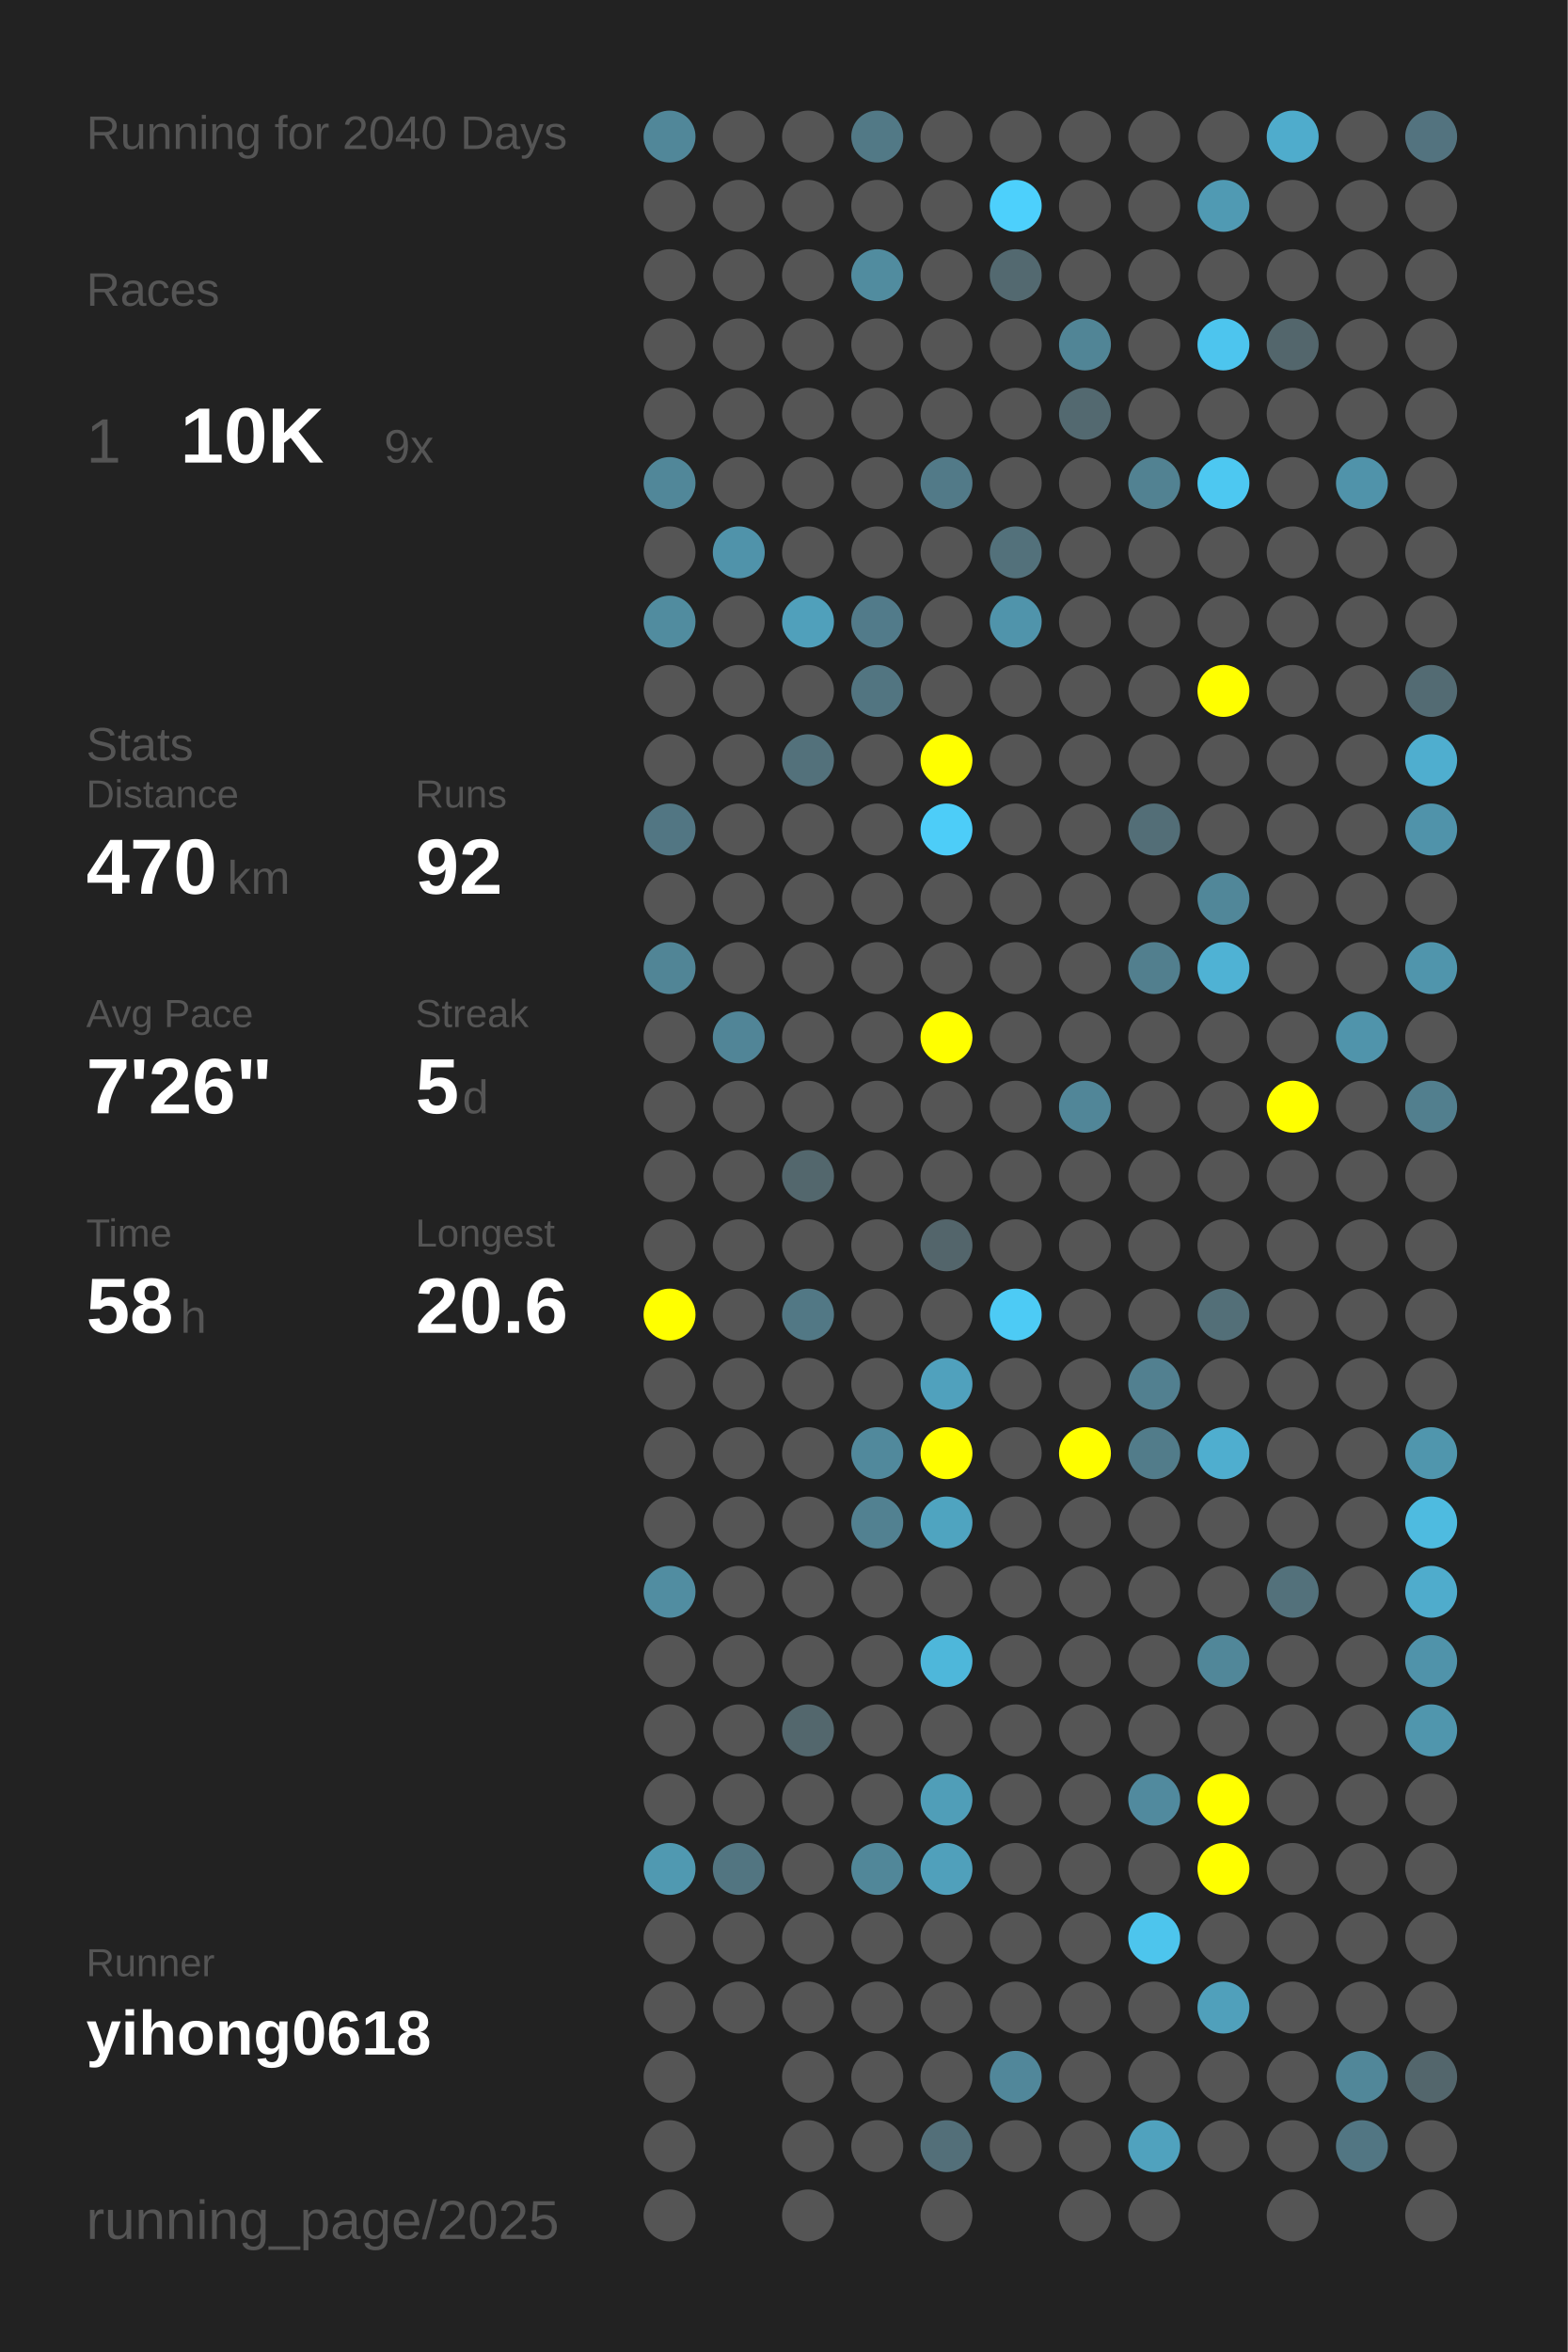
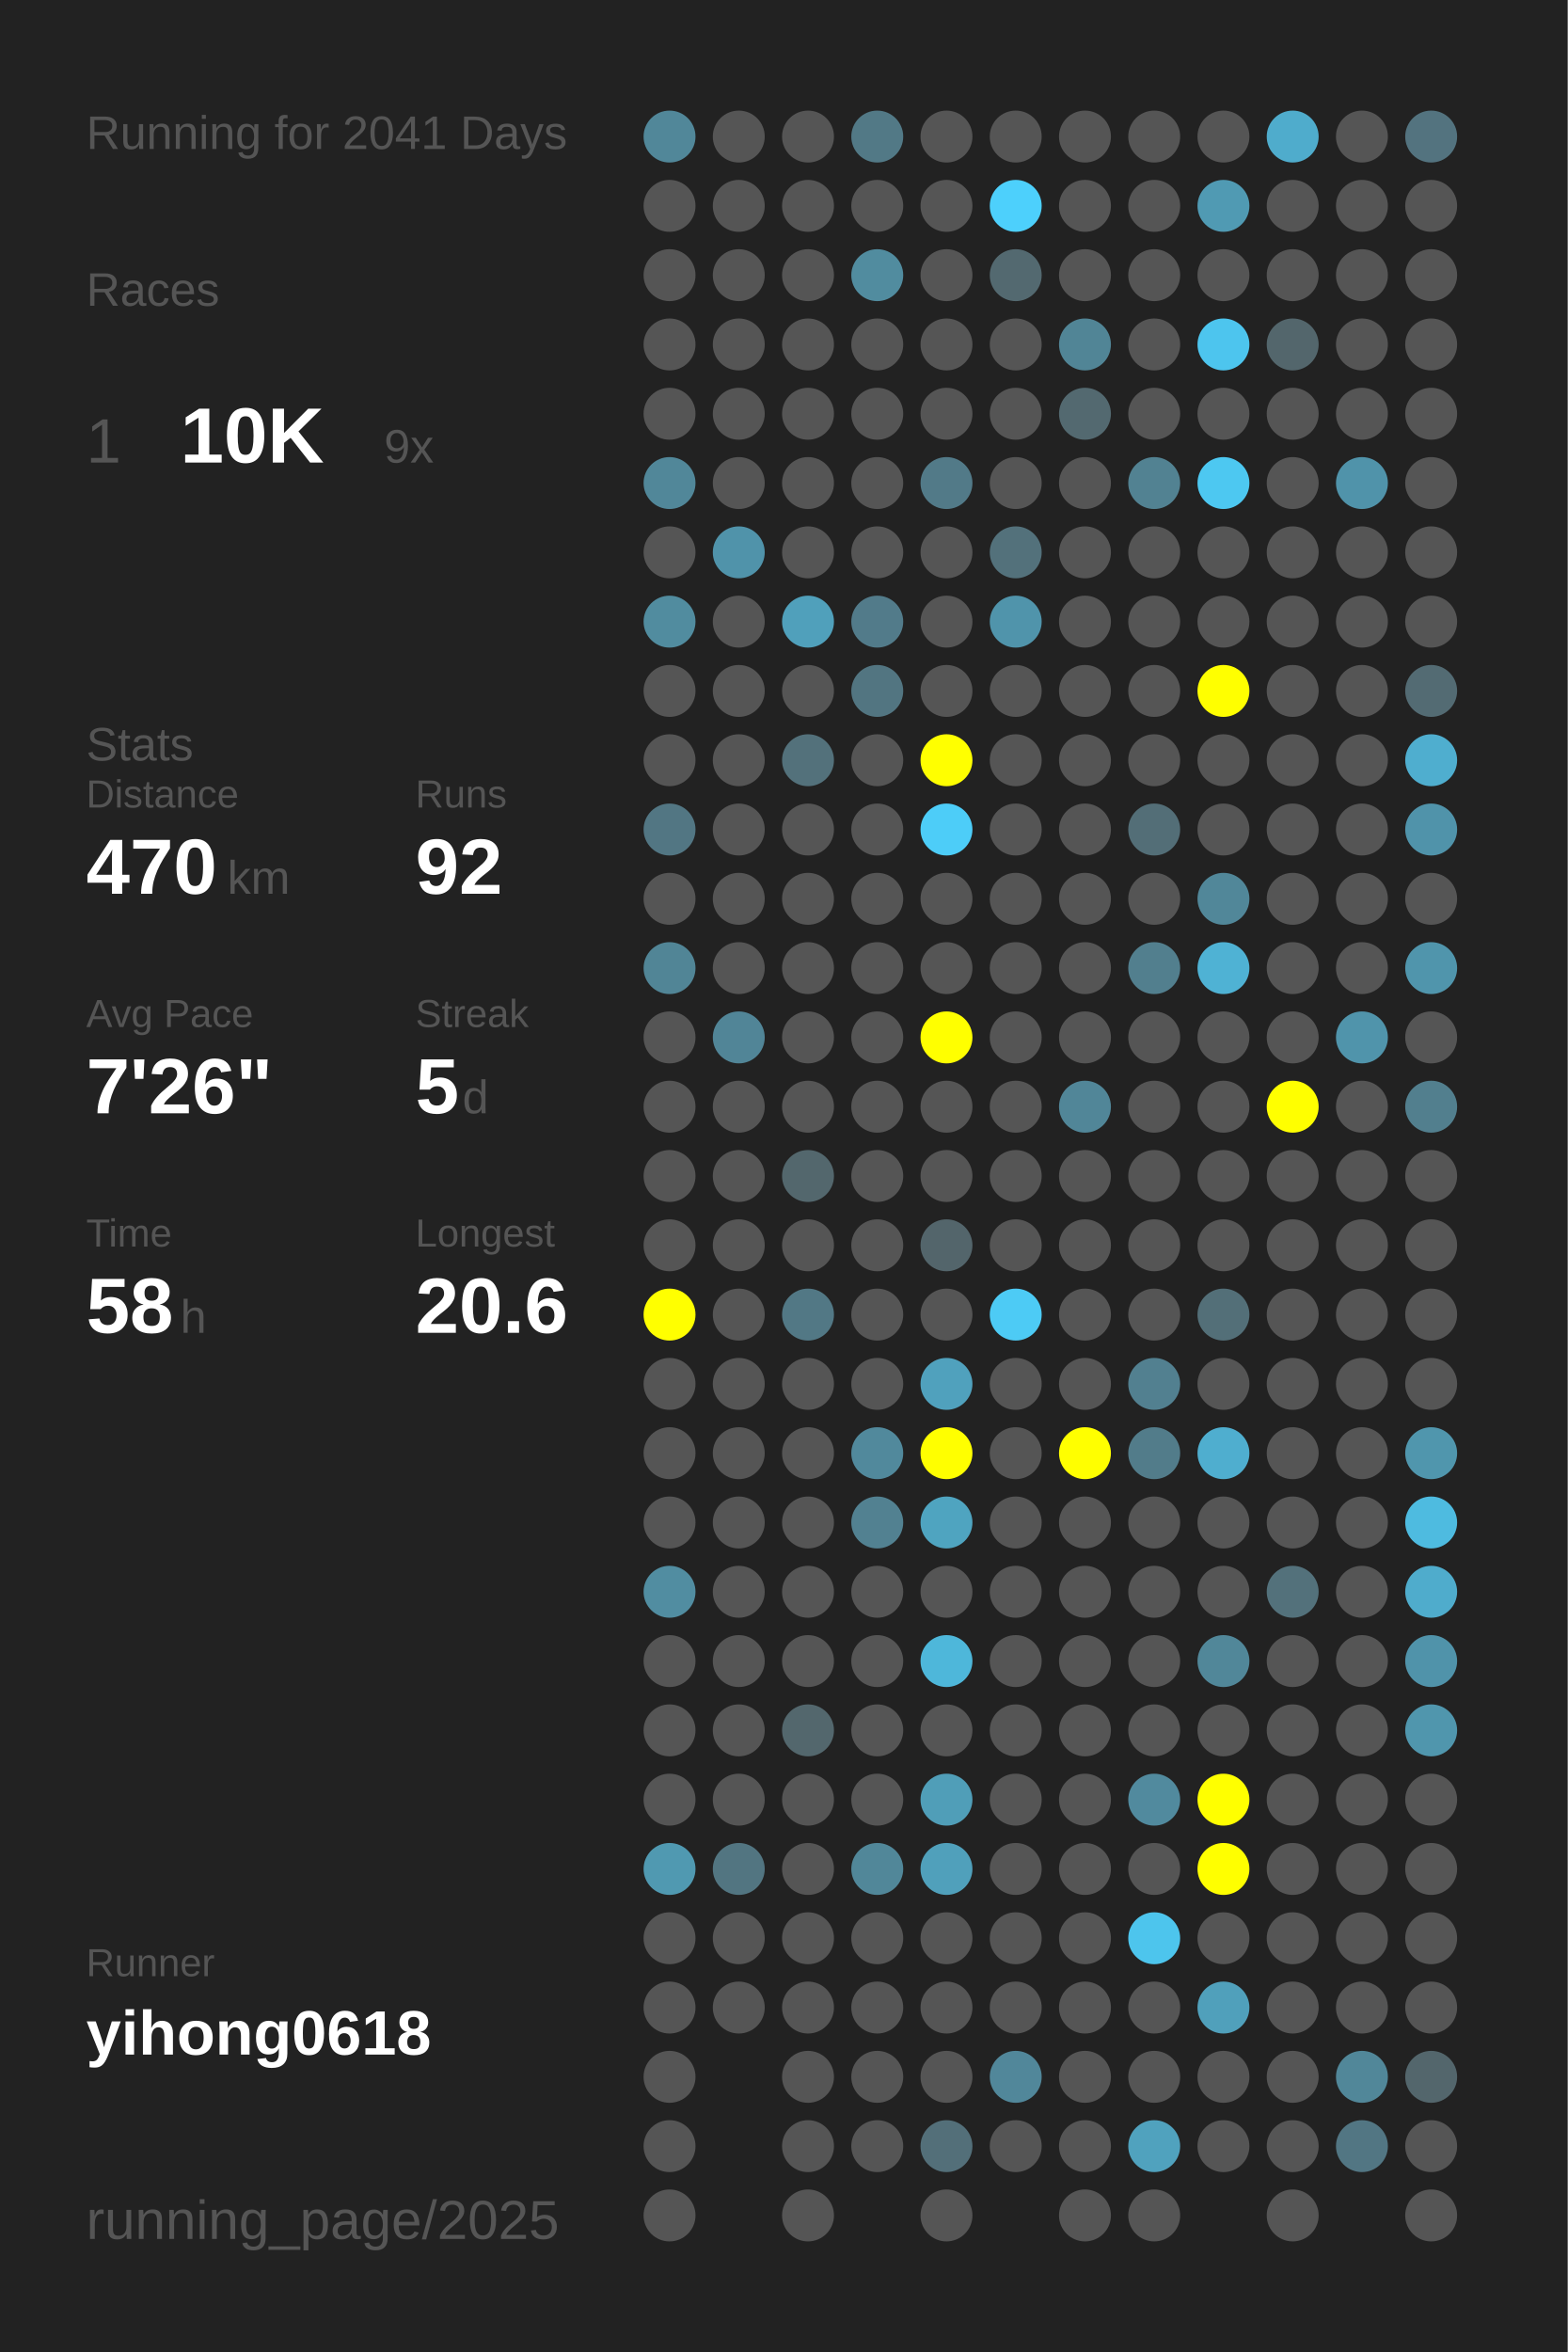
<svg xmlns="http://www.w3.org/2000/svg" baseProfile="full" height="300mm" version="1.1" viewBox="0,0,200,300" width="200mm">
  <defs />
  <rect fill="#222222" height="300" width="200" x="0" y="0" />
-   <text fill="#555555" style="font-size:6px; font-family:Arial;" x="11" y="19">Running for 2040 Days</text>
+   <text fill="#555555" style="font-size:6px; font-family:Arial;" x="11" y="19">Running for 2041 Days</text>
  <text fill="#555555" style="font-size:6px; font-family:Arial;" x="11" y="39">Races</text>
  <text fill="#555555" style="font-size:8px; font-family:Arial;" x="11" y="59">1</text>
  <text fill="#FFFFFF" style="font-size:10px; font-family:Arial; font-weight:bold;" x="23" y="59">10K</text>
  <text fill="#555555" style="font-size:6px; font-family:Arial;" x="49" y="59">9x</text>
  <text fill="#555555" style="font-size:6px; font-family:Arial;" x="11" y="97">Stats</text>
  <text fill="#555555" style="font-size:5px; font-family:Arial;" x="11" y="103">Distance</text>
  <text fill="#FFFFFF" style="font-size:10px; font-family:Arial; font-weight:bold;" x="11" y="114">470</text>
  <text fill="#555555" style="font-size:6px; font-family:Arial;" x="29" y="114">km</text>
  <text fill="#555555" style="font-size:5px; font-family:Arial;" x="53" y="103">Runs</text>
  <text fill="#FFFFFF" style="font-size:10px; font-family:Arial; font-weight:bold;" x="53" y="114">92</text>
  <text fill="#555555" style="font-size:5px; font-family:Arial;" x="11" y="131">Avg Pace</text>
  <text fill="#FFFFFF" style="font-size:10px; font-family:Arial; font-weight:bold;" x="11" y="142">7'26"</text>
  <text fill="#555555" style="font-size:5px; font-family:Arial;" x="53" y="131">Streak</text>
  <text fill="#FFFFFF" style="font-size:10px; font-family:Arial; font-weight:bold;" x="53" y="142">5</text>
  <text fill="#555555" style="font-size:6px; font-family:Arial;" x="59" y="142">d</text>
  <text fill="#555555" style="font-size:5px; font-family:Arial;" x="11" y="159">Time</text>
  <text fill="#FFFFFF" style="font-size:10px; font-family:Arial; font-weight:bold;" x="11" y="170">58</text>
  <text fill="#555555" style="font-size:6px; font-family:Arial;" x="23" y="170">h</text>
  <text fill="#555555" style="font-size:5px; font-family:Arial;" x="53" y="159">Longest</text>
  <text fill="#FFFFFF" style="font-size:10px; font-family:Arial; font-weight:bold;" x="53" y="170">20.6</text>
  <text fill="#555555" style="font-size:5px; font-family:Arial;" x="11" y="252.065">Runner</text>
  <text fill="#FFFFFF" style="font-size:8px; font-family:Arial; font-weight:bold;" x="11" y="262.065">yihong0618</text>
  <text fill="#555555" style="font-size:7px; font-family:Arial;" x="11" y="285.581">running_page/2025</text>
  <circle cx="85.417" cy="17.419" fill="#518799" r="3.312" />
  <circle cx="85.417" cy="26.258" fill="#555555" r="3.312" />
  <circle cx="85.417" cy="35.097" fill="#555555" r="3.312" />
  <circle cx="85.417" cy="43.935" fill="#555555" r="3.312" />
  <circle cx="85.417" cy="52.774" fill="#555555" r="3.312" />
  <circle cx="85.417" cy="61.613" fill="#518799" r="3.312" />
  <circle cx="85.417" cy="70.452" fill="#555555" r="3.312" />
  <circle cx="85.417" cy="79.29" fill="#518c9f" r="3.312" />
  <circle cx="85.417" cy="88.129" fill="#555555" r="3.312" />
  <circle cx="85.417" cy="96.968" fill="#555555" r="3.312" />
  <circle cx="85.417" cy="105.806" fill="#527683" r="3.312" />
  <circle cx="85.417" cy="114.645" fill="#555555" r="3.312" />
  <circle cx="85.417" cy="123.484" fill="#518596" r="3.312" />
  <circle cx="85.417" cy="132.323" fill="#555555" r="3.312" />
  <circle cx="85.417" cy="141.161" fill="#555555" r="3.312" />
  <circle cx="85.417" cy="150" fill="#555555" r="3.312" />
  <circle cx="85.417" cy="158.839" fill="#555555" r="3.312" />
  <circle cx="85.417" cy="167.677" fill="#FFFF00" r="3.312" />
  <circle cx="85.417" cy="176.516" fill="#555555" r="3.312" />
  <circle cx="85.417" cy="185.355" fill="#555555" r="3.312" />
  <circle cx="85.417" cy="194.194" fill="#555555" r="3.312" />
  <circle cx="85.417" cy="203.032" fill="#518da1" r="3.312" />
  <circle cx="85.417" cy="211.871" fill="#555555" r="3.312" />
  <circle cx="85.417" cy="220.71" fill="#555555" r="3.312" />
  <circle cx="85.417" cy="229.548" fill="#555555" r="3.312" />
  <circle cx="85.417" cy="238.387" fill="#5099b1" r="3.312" />
  <circle cx="85.417" cy="247.226" fill="#555555" r="3.312" />
  <circle cx="85.417" cy="256.065" fill="#555555" r="3.312" />
  <circle cx="85.417" cy="264.903" fill="#555555" r="3.312" />
  <circle cx="85.417" cy="273.742" fill="#555555" r="3.312" />
  <circle cx="85.417" cy="282.581" fill="#555555" r="3.312" />
  <circle cx="94.25" cy="17.419" fill="#555555" r="3.312" />
  <circle cx="94.25" cy="26.258" fill="#555555" r="3.312" />
  <circle cx="94.25" cy="35.097" fill="#555555" r="3.312" />
  <circle cx="94.25" cy="43.935" fill="#555555" r="3.312" />
  <circle cx="94.25" cy="52.774" fill="#555555" r="3.312" />
  <circle cx="94.25" cy="61.613" fill="#555555" r="3.312" />
  <circle cx="94.25" cy="70.452" fill="#5093aa" r="3.312" />
  <circle cx="94.25" cy="79.29" fill="#555555" r="3.312" />
  <circle cx="94.25" cy="88.129" fill="#555555" r="3.312" />
  <circle cx="94.25" cy="96.968" fill="#555555" r="3.312" />
  <circle cx="94.25" cy="105.806" fill="#555555" r="3.312" />
  <circle cx="94.25" cy="114.645" fill="#555555" r="3.312" />
  <circle cx="94.25" cy="123.484" fill="#555555" r="3.312" />
  <circle cx="94.25" cy="132.323" fill="#518597" r="3.312" />
  <circle cx="94.25" cy="141.161" fill="#555555" r="3.312" />
  <circle cx="94.25" cy="150" fill="#555555" r="3.312" />
  <circle cx="94.25" cy="158.839" fill="#555555" r="3.312" />
  <circle cx="94.25" cy="167.677" fill="#555555" r="3.312" />
  <circle cx="94.25" cy="176.516" fill="#555555" r="3.312" />
  <circle cx="94.25" cy="185.355" fill="#555555" r="3.312" />
  <circle cx="94.25" cy="194.194" fill="#555555" r="3.312" />
  <circle cx="94.25" cy="203.032" fill="#555555" r="3.312" />
  <circle cx="94.25" cy="211.871" fill="#555555" r="3.312" />
  <circle cx="94.25" cy="220.71" fill="#555555" r="3.312" />
  <circle cx="94.25" cy="229.548" fill="#555555" r="3.312" />
  <circle cx="94.25" cy="238.387" fill="#527581" r="3.312" />
  <circle cx="94.25" cy="247.226" fill="#555555" r="3.312" />
  <circle cx="94.25" cy="256.065" fill="#555555" r="3.312" />
  <circle cx="103.083" cy="17.419" fill="#555555" r="3.312" />
  <circle cx="103.083" cy="26.258" fill="#555555" r="3.312" />
  <circle cx="103.083" cy="35.097" fill="#555555" r="3.312" />
  <circle cx="103.083" cy="43.935" fill="#555555" r="3.312" />
  <circle cx="103.083" cy="52.774" fill="#555555" r="3.312" />
  <circle cx="103.083" cy="61.613" fill="#555555" r="3.312" />
  <circle cx="103.083" cy="70.452" fill="#555555" r="3.312" />
  <circle cx="103.083" cy="79.29" fill="#50a0bb" r="3.312" />
  <circle cx="103.083" cy="88.129" fill="#555555" r="3.312" />
  <circle cx="103.083" cy="96.968" fill="#53717b" r="3.312" />
  <circle cx="103.083" cy="105.806" fill="#555555" r="3.312" />
  <circle cx="103.083" cy="114.645" fill="#555555" r="3.312" />
  <circle cx="103.083" cy="123.484" fill="#555555" r="3.312" />
  <circle cx="103.083" cy="132.323" fill="#555555" r="3.312" />
  <circle cx="103.083" cy="141.161" fill="#555555" r="3.312" />
  <circle cx="103.083" cy="150" fill="#53676d" r="3.312" />
  <circle cx="103.083" cy="158.839" fill="#555555" r="3.312" />
  <circle cx="103.083" cy="167.677" fill="#527885" r="3.312" />
  <circle cx="103.083" cy="176.516" fill="#555555" r="3.312" />
  <circle cx="103.083" cy="185.355" fill="#555555" r="3.312" />
  <circle cx="103.083" cy="194.194" fill="#555555" r="3.312" />
  <circle cx="103.083" cy="203.032" fill="#555555" r="3.312" />
  <circle cx="103.083" cy="211.871" fill="#555555" r="3.312" />
  <circle cx="103.083" cy="220.71" fill="#53676d" r="3.312" />
  <circle cx="103.083" cy="229.548" fill="#555555" r="3.312" />
  <circle cx="103.083" cy="238.387" fill="#555555" r="3.312" />
  <circle cx="103.083" cy="247.226" fill="#555555" r="3.312" />
  <circle cx="103.083" cy="256.065" fill="#555555" r="3.312" />
  <circle cx="103.083" cy="264.903" fill="#555555" r="3.312" />
  <circle cx="103.083" cy="273.742" fill="#555555" r="3.312" />
  <circle cx="103.083" cy="282.581" fill="#555555" r="3.312" />
  <circle cx="111.917" cy="17.419" fill="#527986" r="3.312" />
  <circle cx="111.917" cy="26.258" fill="#555555" r="3.312" />
  <circle cx="111.917" cy="35.097" fill="#518c9f" r="3.312" />
  <circle cx="111.917" cy="43.935" fill="#555555" r="3.312" />
  <circle cx="111.917" cy="52.774" fill="#555555" r="3.312" />
  <circle cx="111.917" cy="61.613" fill="#555555" r="3.312" />
  <circle cx="111.917" cy="70.452" fill="#555555" r="3.312" />
  <circle cx="111.917" cy="79.29" fill="#527b8a" r="3.312" />
  <circle cx="111.917" cy="88.129" fill="#527581" r="3.312" />
  <circle cx="111.917" cy="96.968" fill="#555555" r="3.312" />
  <circle cx="111.917" cy="105.806" fill="#555555" r="3.312" />
  <circle cx="111.917" cy="114.645" fill="#555555" r="3.312" />
  <circle cx="111.917" cy="123.484" fill="#555555" r="3.312" />
  <circle cx="111.917" cy="132.323" fill="#555555" r="3.312" />
  <circle cx="111.917" cy="141.161" fill="#555555" r="3.312" />
  <circle cx="111.917" cy="150" fill="#555555" r="3.312" />
  <circle cx="111.917" cy="158.839" fill="#555555" r="3.312" />
  <circle cx="111.917" cy="167.677" fill="#555555" r="3.312" />
  <circle cx="111.917" cy="176.516" fill="#555555" r="3.312" />
  <circle cx="111.917" cy="185.355" fill="#51899c" r="3.312" />
  <circle cx="111.917" cy="194.194" fill="#528191" r="3.312" />
  <circle cx="111.917" cy="203.032" fill="#555555" r="3.312" />
  <circle cx="111.917" cy="211.871" fill="#555555" r="3.312" />
  <circle cx="111.917" cy="220.71" fill="#555555" r="3.312" />
  <circle cx="111.917" cy="229.548" fill="#555555" r="3.312" />
  <circle cx="111.917" cy="238.387" fill="#518799" r="3.312" />
  <circle cx="111.917" cy="247.226" fill="#555555" r="3.312" />
  <circle cx="111.917" cy="256.065" fill="#555555" r="3.312" />
  <circle cx="111.917" cy="264.903" fill="#555555" r="3.312" />
  <circle cx="111.917" cy="273.742" fill="#555555" r="3.312" />
  <circle cx="120.75" cy="17.419" fill="#555555" r="3.312" />
  <circle cx="120.75" cy="26.258" fill="#555555" r="3.312" />
  <circle cx="120.75" cy="35.097" fill="#555555" r="3.312" />
  <circle cx="120.75" cy="43.935" fill="#555555" r="3.312" />
  <circle cx="120.75" cy="52.774" fill="#555555" r="3.312" />
  <circle cx="120.75" cy="61.613" fill="#527a88" r="3.312" />
  <circle cx="120.75" cy="70.452" fill="#555555" r="3.312" />
  <circle cx="120.75" cy="79.29" fill="#555555" r="3.312" />
  <circle cx="120.75" cy="88.129" fill="#555555" r="3.312" />
  <circle cx="120.75" cy="96.968" fill="#FFFF00" r="3.312" />
  <circle cx="120.75" cy="105.806" fill="#4dcdf8" r="3.312" />
  <circle cx="120.75" cy="114.645" fill="#555555" r="3.312" />
  <circle cx="120.75" cy="123.484" fill="#555555" r="3.312" />
  <circle cx="120.75" cy="132.323" fill="#FFFF00" r="3.312" />
  <circle cx="120.75" cy="141.161" fill="#555555" r="3.312" />
  <circle cx="120.75" cy="150" fill="#555555" r="3.312" />
  <circle cx="120.75" cy="158.839" fill="#53656b" r="3.312" />
  <circle cx="120.75" cy="167.677" fill="#555555" r="3.312" />
  <circle cx="120.75" cy="176.516" fill="#50a1bd" r="3.312" />
  <circle cx="120.75" cy="185.355" fill="#FFFF00" r="3.312" />
  <circle cx="120.75" cy="194.194" fill="#4fa4c0" r="3.312" />
  <circle cx="120.75" cy="203.032" fill="#555555" r="3.312" />
  <circle cx="120.75" cy="211.871" fill="#4eb7da" r="3.312" />
  <circle cx="120.75" cy="220.71" fill="#555555" r="3.312" />
  <circle cx="120.75" cy="229.548" fill="#509eb8" r="3.312" />
  <circle cx="120.75" cy="238.387" fill="#50a0bb" r="3.312" />
  <circle cx="120.75" cy="247.226" fill="#555555" r="3.312" />
  <circle cx="120.75" cy="256.065" fill="#555555" r="3.312" />
  <circle cx="120.75" cy="264.903" fill="#555555" r="3.312" />
  <circle cx="120.75" cy="273.742" fill="#536f79" r="3.312" />
  <circle cx="120.75" cy="282.581" fill="#555555" r="3.312" />
  <circle cx="129.583" cy="17.419" fill="#555555" r="3.312" />
  <circle cx="129.583" cy="26.258" fill="#4dd0fc" r="3.312" />
  <circle cx="129.583" cy="35.097" fill="#536970" r="3.312" />
  <circle cx="129.583" cy="43.935" fill="#555555" r="3.312" />
  <circle cx="129.583" cy="52.774" fill="#555555" r="3.312" />
  <circle cx="129.583" cy="61.613" fill="#555555" r="3.312" />
  <circle cx="129.583" cy="70.452" fill="#53717b" r="3.312" />
  <circle cx="129.583" cy="79.29" fill="#5094ab" r="3.312" />
  <circle cx="129.583" cy="88.129" fill="#555555" r="3.312" />
  <circle cx="129.583" cy="96.968" fill="#555555" r="3.312" />
  <circle cx="129.583" cy="105.806" fill="#555555" r="3.312" />
  <circle cx="129.583" cy="114.645" fill="#555555" r="3.312" />
  <circle cx="129.583" cy="123.484" fill="#555555" r="3.312" />
  <circle cx="129.583" cy="132.323" fill="#555555" r="3.312" />
  <circle cx="129.583" cy="141.161" fill="#555555" r="3.312" />
  <circle cx="129.583" cy="150" fill="#555555" r="3.312" />
  <circle cx="129.583" cy="158.839" fill="#555555" r="3.312" />
  <circle cx="129.583" cy="167.677" fill="#4dcbf5" r="3.312" />
  <circle cx="129.583" cy="176.516" fill="#555555" r="3.312" />
  <circle cx="129.583" cy="185.355" fill="#555555" r="3.312" />
  <circle cx="129.583" cy="194.194" fill="#555555" r="3.312" />
  <circle cx="129.583" cy="203.032" fill="#555555" r="3.312" />
  <circle cx="129.583" cy="211.871" fill="#555555" r="3.312" />
  <circle cx="129.583" cy="220.71" fill="#555555" r="3.312" />
  <circle cx="129.583" cy="229.548" fill="#555555" r="3.312" />
  <circle cx="129.583" cy="238.387" fill="#555555" r="3.312" />
  <circle cx="129.583" cy="247.226" fill="#555555" r="3.312" />
  <circle cx="129.583" cy="256.065" fill="#555555" r="3.312" />
  <circle cx="129.583" cy="264.903" fill="#51879a" r="3.312" />
  <circle cx="129.583" cy="273.742" fill="#555555" r="3.312" />
  <circle cx="138.417" cy="17.419" fill="#555555" r="3.312" />
  <circle cx="138.417" cy="26.258" fill="#555555" r="3.312" />
  <circle cx="138.417" cy="35.097" fill="#555555" r="3.312" />
  <circle cx="138.417" cy="43.935" fill="#518596" r="3.312" />
  <circle cx="138.417" cy="52.774" fill="#536970" r="3.312" />
  <circle cx="138.417" cy="61.613" fill="#555555" r="3.312" />
  <circle cx="138.417" cy="70.452" fill="#555555" r="3.312" />
  <circle cx="138.417" cy="79.29" fill="#555555" r="3.312" />
  <circle cx="138.417" cy="88.129" fill="#555555" r="3.312" />
  <circle cx="138.417" cy="96.968" fill="#555555" r="3.312" />
  <circle cx="138.417" cy="105.806" fill="#555555" r="3.312" />
  <circle cx="138.417" cy="114.645" fill="#555555" r="3.312" />
  <circle cx="138.417" cy="123.484" fill="#555555" r="3.312" />
  <circle cx="138.417" cy="132.323" fill="#555555" r="3.312" />
  <circle cx="138.417" cy="141.161" fill="#518698" r="3.312" />
  <circle cx="138.417" cy="150" fill="#555555" r="3.312" />
  <circle cx="138.417" cy="158.839" fill="#555555" r="3.312" />
  <circle cx="138.417" cy="167.677" fill="#555555" r="3.312" />
  <circle cx="138.417" cy="176.516" fill="#555555" r="3.312" />
  <circle cx="138.417" cy="185.355" fill="#FFFF00" r="3.312" />
  <circle cx="138.417" cy="194.194" fill="#555555" r="3.312" />
  <circle cx="138.417" cy="203.032" fill="#555555" r="3.312" />
  <circle cx="138.417" cy="211.871" fill="#555555" r="3.312" />
  <circle cx="138.417" cy="220.71" fill="#555555" r="3.312" />
  <circle cx="138.417" cy="229.548" fill="#555555" r="3.312" />
  <circle cx="138.417" cy="238.387" fill="#555555" r="3.312" />
  <circle cx="138.417" cy="247.226" fill="#555555" r="3.312" />
  <circle cx="138.417" cy="256.065" fill="#555555" r="3.312" />
  <circle cx="138.417" cy="264.903" fill="#555555" r="3.312" />
  <circle cx="138.417" cy="273.742" fill="#555555" r="3.312" />
  <circle cx="138.417" cy="282.581" fill="#555555" r="3.312" />
  <circle cx="147.25" cy="17.419" fill="#555555" r="3.312" />
  <circle cx="147.25" cy="26.258" fill="#555555" r="3.312" />
  <circle cx="147.25" cy="35.097" fill="#555555" r="3.312" />
  <circle cx="147.25" cy="43.935" fill="#555555" r="3.312" />
  <circle cx="147.25" cy="52.774" fill="#555555" r="3.312" />
  <circle cx="147.25" cy="61.613" fill="#528292" r="3.312" />
  <circle cx="147.25" cy="70.452" fill="#555555" r="3.312" />
  <circle cx="147.25" cy="79.29" fill="#555555" r="3.312" />
  <circle cx="147.25" cy="88.129" fill="#555555" r="3.312" />
  <circle cx="147.25" cy="96.968" fill="#555555" r="3.312" />
  <circle cx="147.25" cy="105.806" fill="#536e77" r="3.312" />
  <circle cx="147.25" cy="114.645" fill="#555555" r="3.312" />
  <circle cx="147.25" cy="123.484" fill="#527f8e" r="3.312" />
  <circle cx="147.25" cy="132.323" fill="#555555" r="3.312" />
  <circle cx="147.25" cy="141.161" fill="#555555" r="3.312" />
  <circle cx="147.25" cy="150" fill="#555555" r="3.312" />
  <circle cx="147.25" cy="158.839" fill="#555555" r="3.312" />
  <circle cx="147.25" cy="167.677" fill="#555555" r="3.312" />
  <circle cx="147.25" cy="176.516" fill="#528090" r="3.312" />
  <circle cx="147.25" cy="185.355" fill="#527c8a" r="3.312" />
  <circle cx="147.25" cy="194.194" fill="#555555" r="3.312" />
  <circle cx="147.25" cy="203.032" fill="#555555" r="3.312" />
  <circle cx="147.25" cy="211.871" fill="#555555" r="3.312" />
  <circle cx="147.25" cy="220.71" fill="#555555" r="3.312" />
  <circle cx="147.25" cy="229.548" fill="#518a9e" r="3.312" />
  <circle cx="147.25" cy="238.387" fill="#555555" r="3.312" />
  <circle cx="147.25" cy="247.226" fill="#4dc5ed" r="3.312" />
  <circle cx="147.25" cy="256.065" fill="#555555" r="3.312" />
  <circle cx="147.25" cy="264.903" fill="#555555" r="3.312" />
  <circle cx="147.25" cy="273.742" fill="#50a2be" r="3.312" />
  <circle cx="147.25" cy="282.581" fill="#555555" r="3.312" />
  <circle cx="156.083" cy="17.419" fill="#555555" r="3.312" />
  <circle cx="156.083" cy="26.258" fill="#509ab3" r="3.312" />
  <circle cx="156.083" cy="35.097" fill="#555555" r="3.312" />
  <circle cx="156.083" cy="43.935" fill="#4dc5ee" r="3.312" />
  <circle cx="156.083" cy="52.774" fill="#555555" r="3.312" />
  <circle cx="156.083" cy="61.613" fill="#4dc8f1" r="3.312" />
  <circle cx="156.083" cy="70.452" fill="#555555" r="3.312" />
  <circle cx="156.083" cy="79.29" fill="#555555" r="3.312" />
  <circle cx="156.083" cy="88.129" fill="#FFFF00" r="3.312" />
  <circle cx="156.083" cy="96.968" fill="#555555" r="3.312" />
  <circle cx="156.083" cy="105.806" fill="#555555" r="3.312" />
  <circle cx="156.083" cy="114.645" fill="#518799" r="3.312" />
  <circle cx="156.083" cy="123.484" fill="#4fb2d4" r="3.312" />
  <circle cx="156.083" cy="132.323" fill="#555555" r="3.312" />
  <circle cx="156.083" cy="141.161" fill="#555555" r="3.312" />
  <circle cx="156.083" cy="150" fill="#555555" r="3.312" />
  <circle cx="156.083" cy="158.839" fill="#555555" r="3.312" />
  <circle cx="156.083" cy="167.677" fill="#536f78" r="3.312" />
  <circle cx="156.083" cy="176.516" fill="#555555" r="3.312" />
  <circle cx="156.083" cy="185.355" fill="#4faecf" r="3.312" />
  <circle cx="156.083" cy="194.194" fill="#555555" r="3.312" />
  <circle cx="156.083" cy="203.032" fill="#555555" r="3.312" />
  <circle cx="156.083" cy="211.871" fill="#518799" r="3.312" />
  <circle cx="156.083" cy="220.71" fill="#555555" r="3.312" />
  <circle cx="156.083" cy="229.548" fill="#FFFF00" r="3.312" />
  <circle cx="156.083" cy="238.387" fill="#FFFF00" r="3.312" />
  <circle cx="156.083" cy="247.226" fill="#555555" r="3.312" />
  <circle cx="156.083" cy="256.065" fill="#50a0bb" r="3.312" />
  <circle cx="156.083" cy="264.903" fill="#555555" r="3.312" />
  <circle cx="156.083" cy="273.742" fill="#555555" r="3.312" />
  <circle cx="164.917" cy="17.419" fill="#4faccc" r="3.312" />
  <circle cx="164.917" cy="26.258" fill="#555555" r="3.312" />
  <circle cx="164.917" cy="35.097" fill="#555555" r="3.312" />
  <circle cx="164.917" cy="43.935" fill="#53666c" r="3.312" />
  <circle cx="164.917" cy="52.774" fill="#555555" r="3.312" />
  <circle cx="164.917" cy="61.613" fill="#555555" r="3.312" />
  <circle cx="164.917" cy="70.452" fill="#555555" r="3.312" />
  <circle cx="164.917" cy="79.29" fill="#555555" r="3.312" />
  <circle cx="164.917" cy="88.129" fill="#555555" r="3.312" />
  <circle cx="164.917" cy="96.968" fill="#555555" r="3.312" />
  <circle cx="164.917" cy="105.806" fill="#555555" r="3.312" />
  <circle cx="164.917" cy="114.645" fill="#555555" r="3.312" />
  <circle cx="164.917" cy="123.484" fill="#555555" r="3.312" />
  <circle cx="164.917" cy="132.323" fill="#555555" r="3.312" />
  <circle cx="164.917" cy="141.161" fill="#FFFF00" r="3.312" />
  <circle cx="164.917" cy="150" fill="#555555" r="3.312" />
  <circle cx="164.917" cy="158.839" fill="#555555" r="3.312" />
  <circle cx="164.917" cy="167.677" fill="#555555" r="3.312" />
  <circle cx="164.917" cy="176.516" fill="#555555" r="3.312" />
  <circle cx="164.917" cy="185.355" fill="#555555" r="3.312" />
  <circle cx="164.917" cy="194.194" fill="#555555" r="3.312" />
  <circle cx="164.917" cy="203.032" fill="#53717b" r="3.312" />
  <circle cx="164.917" cy="211.871" fill="#555555" r="3.312" />
  <circle cx="164.917" cy="220.71" fill="#555555" r="3.312" />
  <circle cx="164.917" cy="229.548" fill="#555555" r="3.312" />
  <circle cx="164.917" cy="238.387" fill="#555555" r="3.312" />
  <circle cx="164.917" cy="247.226" fill="#555555" r="3.312" />
  <circle cx="164.917" cy="256.065" fill="#555555" r="3.312" />
  <circle cx="164.917" cy="264.903" fill="#555555" r="3.312" />
  <circle cx="164.917" cy="273.742" fill="#555555" r="3.312" />
  <circle cx="164.917" cy="282.581" fill="#555555" r="3.312" />
  <circle cx="173.75" cy="17.419" fill="#555555" r="3.312" />
  <circle cx="173.75" cy="26.258" fill="#555555" r="3.312" />
  <circle cx="173.75" cy="35.097" fill="#555555" r="3.312" />
  <circle cx="173.75" cy="43.935" fill="#555555" r="3.312" />
  <circle cx="173.75" cy="52.774" fill="#555555" r="3.312" />
  <circle cx="173.75" cy="61.613" fill="#5093aa" r="3.312" />
  <circle cx="173.75" cy="70.452" fill="#555555" r="3.312" />
  <circle cx="173.75" cy="79.29" fill="#555555" r="3.312" />
  <circle cx="173.75" cy="88.129" fill="#555555" r="3.312" />
  <circle cx="173.75" cy="96.968" fill="#555555" r="3.312" />
  <circle cx="173.75" cy="105.806" fill="#555555" r="3.312" />
  <circle cx="173.75" cy="114.645" fill="#555555" r="3.312" />
  <circle cx="173.75" cy="123.484" fill="#555555" r="3.312" />
  <circle cx="173.75" cy="132.323" fill="#5094ab" r="3.312" />
  <circle cx="173.75" cy="141.161" fill="#555555" r="3.312" />
  <circle cx="173.75" cy="150" fill="#555555" r="3.312" />
  <circle cx="173.75" cy="158.839" fill="#555555" r="3.312" />
  <circle cx="173.75" cy="167.677" fill="#555555" r="3.312" />
  <circle cx="173.75" cy="176.516" fill="#555555" r="3.312" />
  <circle cx="173.75" cy="185.355" fill="#555555" r="3.312" />
  <circle cx="173.75" cy="194.194" fill="#555555" r="3.312" />
  <circle cx="173.75" cy="203.032" fill="#555555" r="3.312" />
  <circle cx="173.75" cy="211.871" fill="#555555" r="3.312" />
  <circle cx="173.75" cy="220.71" fill="#555555" r="3.312" />
  <circle cx="173.75" cy="229.548" fill="#555555" r="3.312" />
  <circle cx="173.75" cy="238.387" fill="#555555" r="3.312" />
  <circle cx="173.75" cy="247.226" fill="#555555" r="3.312" />
  <circle cx="173.75" cy="256.065" fill="#555555" r="3.312" />
  <circle cx="173.75" cy="264.903" fill="#518799" r="3.312" />
  <circle cx="173.75" cy="273.742" fill="#527683" r="3.312" />
  <circle cx="182.583" cy="17.419" fill="#53737f" r="3.312" />
  <circle cx="182.583" cy="26.258" fill="#555555" r="3.312" />
  <circle cx="182.583" cy="35.097" fill="#555555" r="3.312" />
  <circle cx="182.583" cy="43.935" fill="#555555" r="3.312" />
  <circle cx="182.583" cy="52.774" fill="#555555" r="3.312" />
  <circle cx="182.583" cy="61.613" fill="#555555" r="3.312" />
  <circle cx="182.583" cy="70.452" fill="#555555" r="3.312" />
  <circle cx="182.583" cy="79.29" fill="#555555" r="3.312" />
  <circle cx="182.583" cy="88.129" fill="#536b73" r="3.312" />
  <circle cx="182.583" cy="96.968" fill="#4faecf" r="3.312" />
  <circle cx="182.583" cy="105.806" fill="#5093aa" r="3.312" />
  <circle cx="182.583" cy="114.645" fill="#555555" r="3.312" />
  <circle cx="182.583" cy="123.484" fill="#5095ac" r="3.312" />
  <circle cx="182.583" cy="132.323" fill="#555555" r="3.312" />
  <circle cx="182.583" cy="141.161" fill="#527f8e" r="3.312" />
  <circle cx="182.583" cy="150" fill="#555555" r="3.312" />
  <circle cx="182.583" cy="158.839" fill="#555555" r="3.312" />
  <circle cx="182.583" cy="167.677" fill="#555555" r="3.312" />
  <circle cx="182.583" cy="176.516" fill="#555555" r="3.312" />
  <circle cx="182.583" cy="185.355" fill="#5096ad" r="3.312" />
  <circle cx="182.583" cy="194.194" fill="#4ebbe0" r="3.312" />
  <circle cx="182.583" cy="203.032" fill="#4faccc" r="3.312" />
  <circle cx="182.583" cy="211.871" fill="#5093aa" r="3.312" />
  <circle cx="182.583" cy="220.71" fill="#5096ad" r="3.312" />
  <circle cx="182.583" cy="229.548" fill="#555555" r="3.312" />
  <circle cx="182.583" cy="238.387" fill="#555555" r="3.312" />
  <circle cx="182.583" cy="247.226" fill="#555555" r="3.312" />
  <circle cx="182.583" cy="256.065" fill="#555555" r="3.312" />
  <circle cx="182.583" cy="264.903" fill="#53666c" r="3.312" />
  <circle cx="182.583" cy="273.742" fill="#555555" r="3.312" />
  <circle cx="182.583" cy="282.581" fill="#555555" r="3.312" />
</svg>
